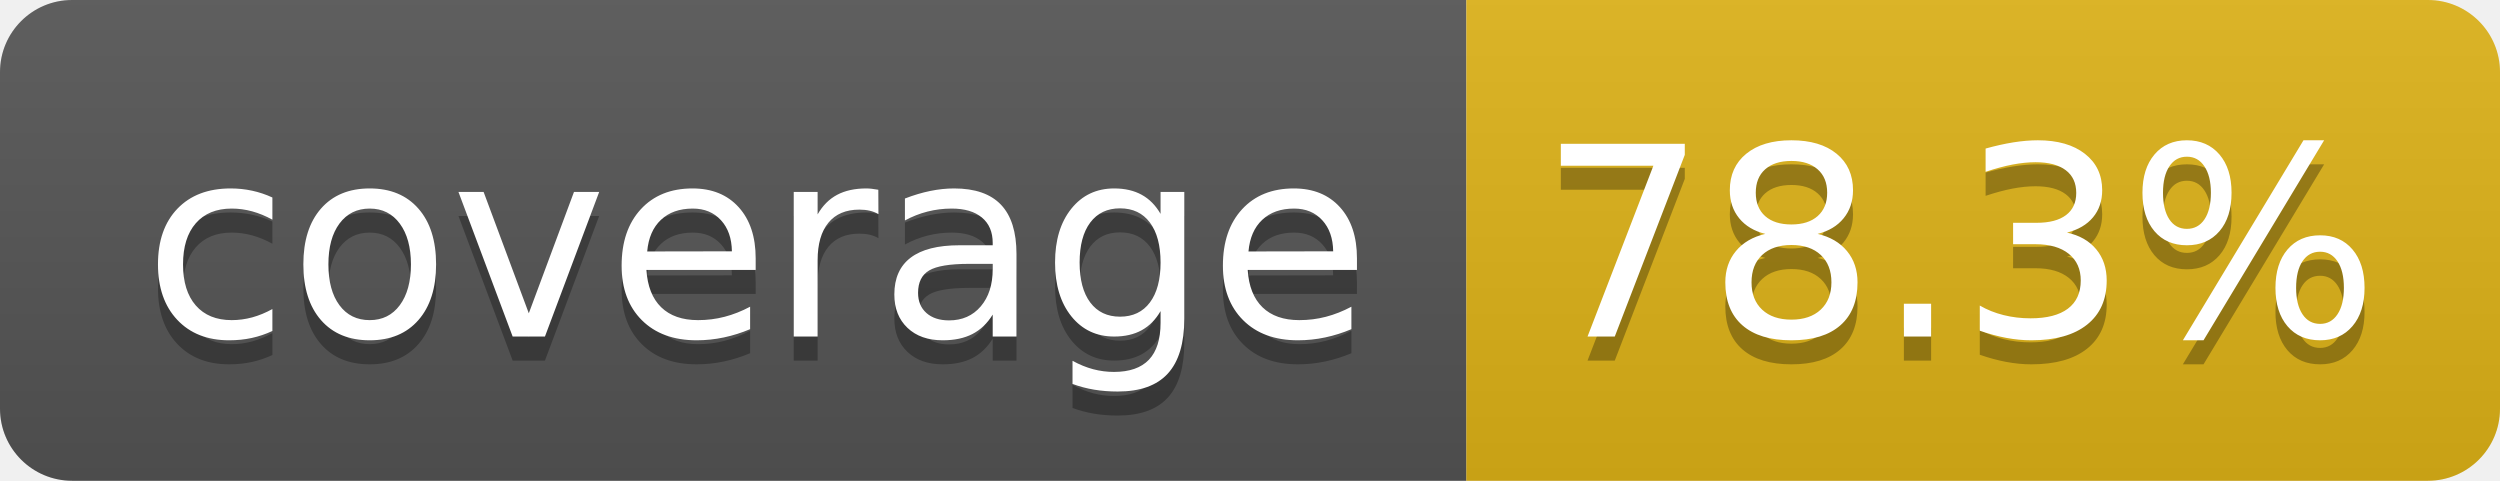
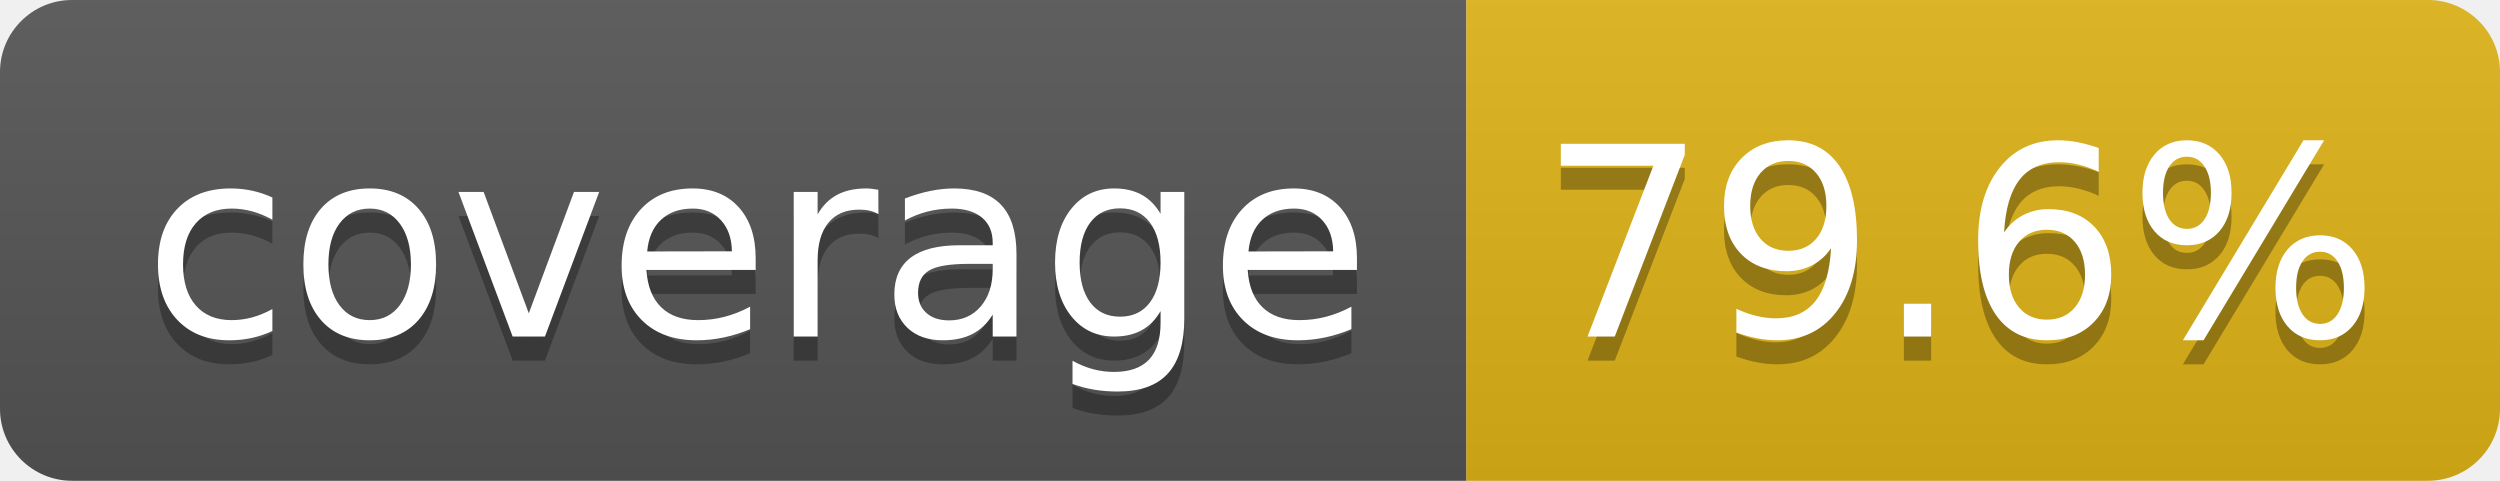
- <svg xmlns="http://www.w3.org/2000/svg" width="104" height="20" role="img" aria-label="coverage: 78.3%">
+ <svg xmlns="http://www.w3.org/2000/svg" width="104" height="20" role="img" aria-label="coverage: 79.6%">
  <linearGradient id="s" x2="0" y2="100%">
    <stop offset="0" stop-color="#bbb" stop-opacity=".1" />
    <stop offset="1" stop-opacity=".1" />
  </linearGradient>
  <clipPath id="r">
    <rect width="104" height="20" rx="3" fill="#fff" />
  </clipPath>
  <g clip-path="url(#r)">
    <rect width="61" height="20" fill="#555" />
    <rect x="61" width="43" height="20" fill="#dfb317" />
    <rect width="104" height="20" fill="url(#s)" />
  </g>
  <g fill="#fff" text-anchor="middle" font-family="Verdana,Geneva,DejaVu Sans,sans-serif" text-rendering="geometricPrecision" font-size="110">
    <text aria-hidden="true" x="315" y="150" fill="#010101" fill-opacity=".3" transform="scale(.1)" textLength="510">coverage</text>
    <text x="315" y="140" transform="scale(.1)" fill="#fff" textLength="510">coverage</text>
-     <text aria-hidden="true" x="815" y="150" fill="#010101" fill-opacity=".3" transform="scale(.1)" textLength="330">78.3%</text>
-     <text x="815" y="140" transform="scale(.1)" fill="#fff" textLength="330">78.3%</text>
+     <text aria-hidden="true" x="815" y="150" fill="#010101" fill-opacity=".3" transform="scale(.1)" textLength="330">79.6%</text>
+     <text x="815" y="140" transform="scale(.1)" fill="#fff" textLength="330">79.6%</text>
  </g>
</svg>
